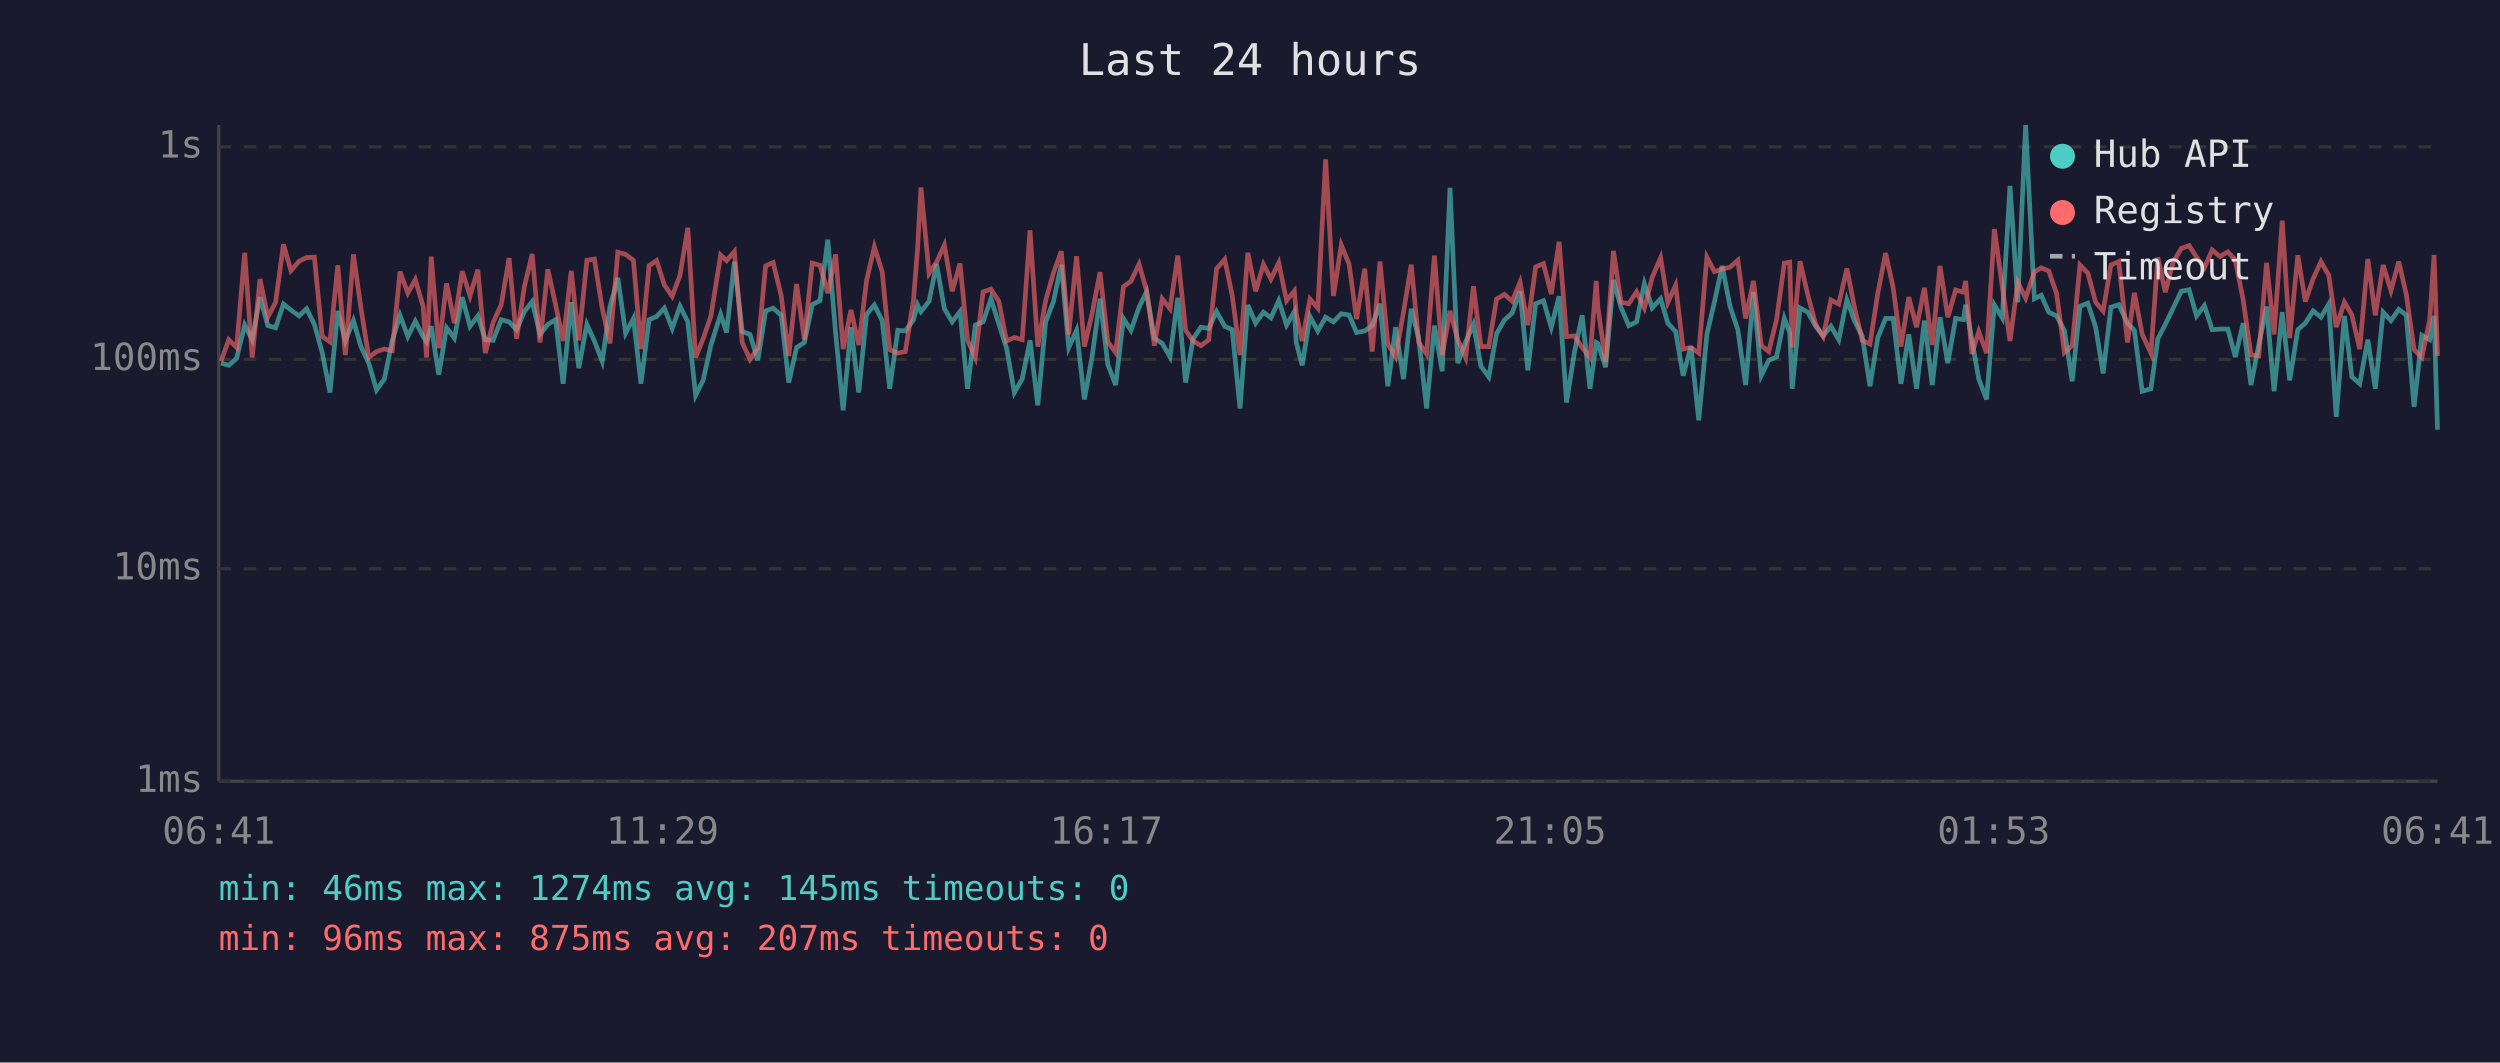
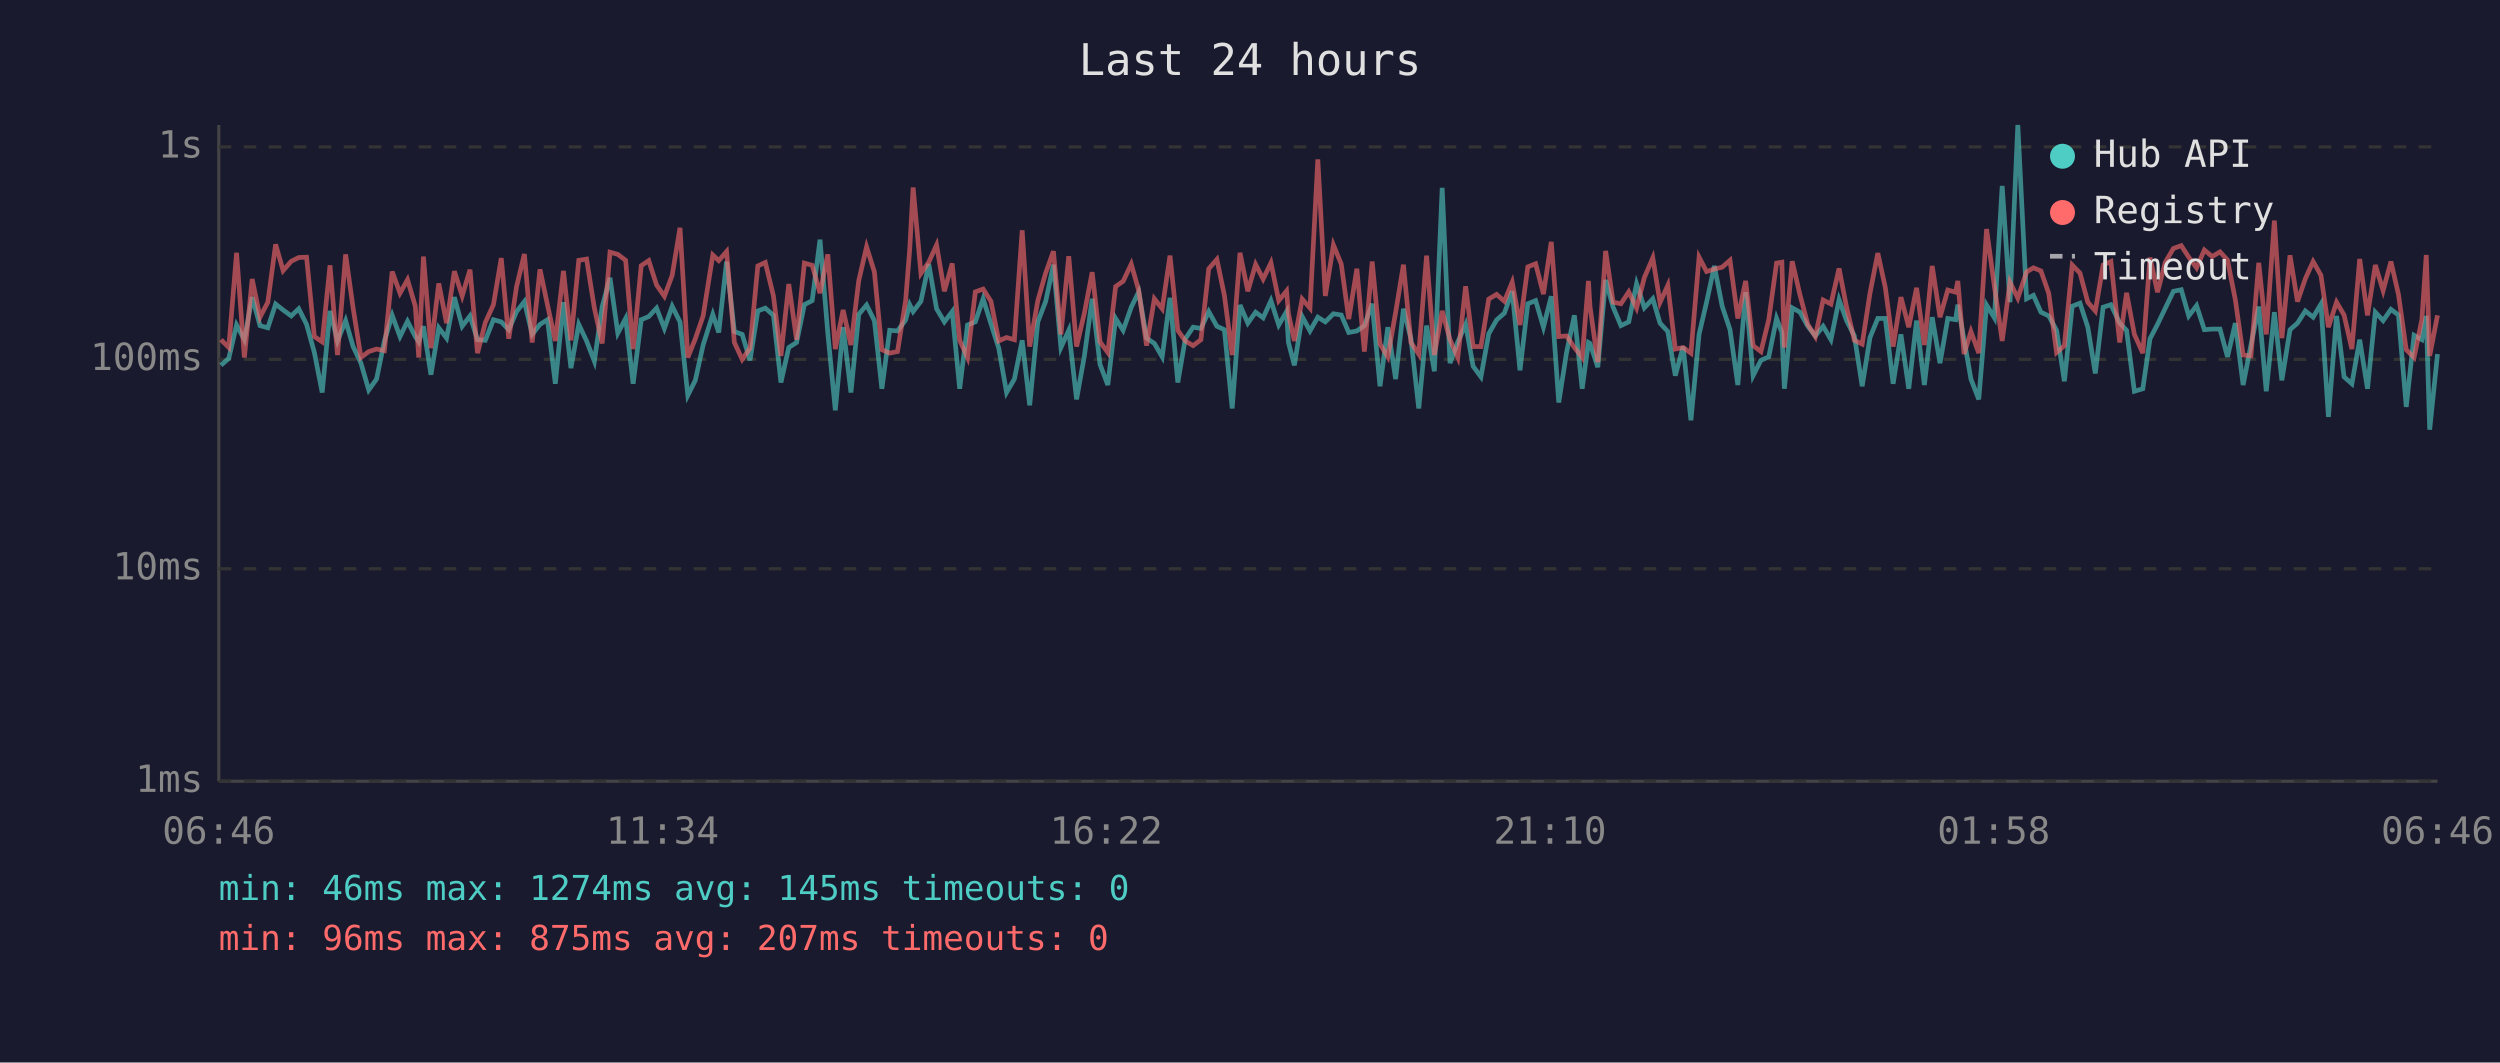
<svg xmlns="http://www.w3.org/2000/svg" viewBox="0 0 800 340" font-family="monospace" font-size="12">
  <rect width="800" height="340" fill="#1a1a2e" />
  <text x="400" y="24" fill="#e0e0e0" font-size="14" text-anchor="middle">Last 24 hours</text>
  <line x1="70" y1="40" x2="70" y2="250" stroke="#444" stroke-width="1" />
  <line x1="70" y1="250" x2="780" y2="250" stroke="#444" stroke-width="1" />
  <line x1="70" y1="250" x2="780" y2="250" stroke="#333" stroke-width="1" stroke-dasharray="4" />
  <text x="65" y="250" fill="#888" text-anchor="end" dominant-baseline="middle">1ms</text>
  <line x1="70" y1="182" x2="780" y2="182" stroke="#333" stroke-width="1" stroke-dasharray="4" />
  <text x="65" y="182" fill="#888" text-anchor="end" dominant-baseline="middle">10ms</text>
  <line x1="70" y1="115" x2="780" y2="115" stroke="#333" stroke-width="1" stroke-dasharray="4" />
  <text x="65" y="115" fill="#888" text-anchor="end" dominant-baseline="middle">100ms</text>
  <line x1="70" y1="47" x2="780" y2="47" stroke="#333" stroke-width="1" stroke-dasharray="4" />
  <text x="65" y="47" fill="#888" text-anchor="end" dominant-baseline="middle">1s</text>
-   <text x="70" y="270" fill="#888" text-anchor="middle">06:41</text>
-   <text x="212" y="270" fill="#888" text-anchor="middle">11:29</text>
-   <text x="354" y="270" fill="#888" text-anchor="middle">16:17</text>
-   <text x="496" y="270" fill="#888" text-anchor="middle">21:05</text>
-   <text x="638" y="270" fill="#888" text-anchor="middle">01:53</text>
-   <text x="780" y="270" fill="#888" text-anchor="middle">06:41</text>
-   <polyline points="70.7,116.2 73.2,116.9 75.7,114.7 78.3,104.0 80.7,108.7 83.2,95.1 85.7,104.2 88.2,104.9 90.7,97.3 93.1,99.2 95.7,101.1 98.1,98.8 100.6,103.8 103.1,112.8 105.6,125.6 108.1,99.5 110.5,109.1 113.1,102.6 115.5,110.9 118.0,116.2 120.5,124.8 123.0,121.3 125.5,109.1 128.0,100.9 130.5,107.7 132.9,102.8 135.4,107.7 136.5,109.4 138.0,104.4 140.4,119.9 142.9,104.9 145.4,108.2 147.9,95.1 150.4,104.4 152.9,101.1 155.3,108.7 157.8,108.9 160.4,102.3 162.9,103.0 165.3,105.5 167.8,99.7 170.3,96.5 172.8,107.0 175.3,103.8 177.8,102.3 180.2,122.8 182.8,96.7 185.2,117.8 187.8,103.8 190.2,109.1 192.7,115.6 195.2,98.1 197.7,88.9 200.2,106.6 202.7,101.9 205.1,122.8 207.7,102.3 210.1,101.3 212.6,98.6 215.1,105.1 217.6,98.0 220.1,103.0 222.6,126.5 225.0,121.7 227.5,110.4 230.6,100.6 232.5,106.4 235.0,83.7 237.5,106.1 240.0,107.0 242.5,115.3 245.0,99.5 247.4,98.6 250.0,100.9 252.4,122.4 254.9,111.2 257.4,109.6 259.9,97.5 262.4,96.2 264.9,76.7 267.4,106.6 269.8,131.3 272.3,104.7 274.8,125.6 277.3,100.6 279.8,97.6 282.3,102.6 284.7,124.4 287.3,105.7 289.7,105.9 292.3,102.4 293.6,97.5 294.7,99.7 297.3,96.4 299.7,84.5 302.2,98.8 304.7,103.0 307.2,99.7 309.6,124.4 312.1,104.0 314.6,103.0 317.1,95.6 319.6,103.6 322.1,111.4 324.6,125.6 327.1,121.3 329.6,108.9 332.1,129.7 334.6,103.0 337.1,96.5 339.6,84.7 342.0,111.2 344.5,105.7 347.0,127.8 349.5,113.9 352.0,95.6 354.5,116.6 357.0,123.2 359.5,101.9 361.9,105.7 364.5,98.3 366.9,93.4 369.4,108.2 371.9,109.9 374.4,114.2 376.9,95.3 379.4,122.4 381.8,108.4 384.3,104.7 386.8,105.1 389.3,99.7 391.9,104.4 394.3,105.5 396.8,130.7 399.3,97.6 401.8,103.4 404.3,99.9 406.7,101.7 409.2,96.2 411.7,104.0 414.2,99.7 414.8,109.6 416.7,116.9 419.2,101.3 421.7,105.9 424.2,101.5 426.7,103.0 429.2,100.4 431.7,100.8 434.1,106.4 436.7,105.9 439.1,104.2 441.6,97.2 444.1,123.6 446.6,104.7 449.1,121.3 451.6,98.8 454.0,108.4 456.5,130.7 459.0,104.2 461.5,118.8 464.0,60.1 466.5,116.2 469.0,109.4 471.5,103.8 473.9,117.2 476.4,120.6 478.9,106.8 481.4,102.4 483.9,100.2 486.4,93.2 488.9,118.5 491.4,97.2 493.9,96.2 496.4,104.7 498.9,94.8 501.3,128.8 503.8,112.8 506.3,100.9 508.8,124.4 510.8,109.6 511.3,109.9 513.8,117.5 516.3,89.6 518.7,98.3 521.2,104.2 523.7,103.0 526.2,90.8 528.7,98.5 531.4,95.6 533.7,103.4 536.2,106.1 538.6,120.2 541.1,110.9 543.6,134.5 546.2,107.0 548.6,96.7 551.1,85.1 553.6,98.0 556.1,105.5 558.6,123.2 561.1,93.5 563.6,120.2 566.0,115.3 568.5,114.2 571.0,101.9 572.7,106.4 573.5,124.4 576.0,98.5 578.5,99.9 581.0,104.4 583.4,107.5 585.9,104.4 588.4,108.7 591.0,95.9 593.4,102.6 595.9,107.5 598.4,123.6 600.9,108.0 603.4,101.9 605.8,101.9 608.3,122.8 610.8,107.0 613.3,124.4 615.8,102.6 618.3,123.2 620.8,101.5 623.3,116.2 625.8,101.9 628.3,102.3 629.0,97.5 631.0,108.7 633.2,121.3 635.7,127.8 638.2,97.6 640.7,101.7 643.2,59.5 645.7,96.7 648.2,40.0 651.0,95.6 653.2,94.5 655.6,99.9 658.1,101.1 660.6,105.7 663.1,122.0 665.6,98.0 668.1,97.0 670.6,104.7 673.0,119.5 675.5,98.3 678.0,97.5 680.8,103.4 683.0,105.7 685.5,125.2 688.3,124.4 690.5,108.4 692.9,103.8 695.4,98.6 698.0,93.2 700.5,92.7 702.9,101.1 705.4,97.8 707.9,105.5 710.4,105.3 712.9,105.3 715.3,114.2 717.8,103.4 720.3,123.2 722.8,110.4 725.3,98.1 727.7,125.2 730.3,99.9 732.7,121.7 735.3,105.5 737.7,103.4 740.2,99.5 742.7,101.5 745.2,97.3 747.6,133.4 750.2,101.1 752.6,120.6 755.1,122.8 757.7,108.7 760.1,124.4 762.6,99.9 765.1,102.6 767.6,99.0 770.0,100.8 772.5,130.2 775.0,107.3 777.5,108.7 778.9,101.1 780.0,137.5" fill="none" stroke="#4ecdc4" stroke-width="1.5" opacity="0.6" />
-   <polyline points="70.7,115.6 73.2,108.7 75.7,111.2 78.3,80.9 80.7,114.4 83.2,89.3 85.7,101.5 88.2,96.7 90.7,78.2 93.1,86.6 95.7,83.6 98.1,82.4 100.6,82.3 103.1,107.7 105.6,109.4 108.1,84.9 110.5,113.6 113.1,81.4 115.5,98.6 118.0,114.4 120.5,112.5 123.0,111.7 125.5,112.2 128.0,86.9 130.5,93.8 132.9,89.5 135.4,98.0 136.5,114.4 138.0,82.1 140.4,111.4 142.9,90.7 145.4,103.4 147.9,86.8 150.4,94.7 152.9,86.3 155.3,113.0 157.8,103.2 160.4,97.5 162.9,82.6 165.3,108.4 167.8,91.7 170.3,81.3 172.8,109.6 175.3,86.2 177.8,97.6 180.2,109.1 182.8,86.7 185.2,108.9 187.8,83.3 190.2,82.9 192.7,98.6 195.2,109.9 197.7,80.7 200.2,81.4 202.7,83.3 205.1,111.7 207.7,85.0 210.1,83.4 212.6,91.2 215.1,94.8 217.6,88.1 220.1,72.9 222.6,114.4 225.0,108.4 227.5,101.1 230.6,81.6 232.5,83.4 235.0,80.5 237.5,109.6 240.0,115.0 242.5,111.4 245.0,85.1 247.4,84.0 250.0,94.7 252.4,113.9 254.9,90.9 257.4,108.7 259.9,84.2 262.4,84.9 264.9,93.8 267.4,81.4 269.8,111.7 272.3,99.2 274.8,110.4 277.3,89.8 279.8,79.0 282.3,87.0 284.7,111.9 287.3,113.0 289.7,112.5 292.3,96.2 293.6,79.9 294.7,60.0 297.3,87.5 299.7,83.9 302.2,78.4 304.7,93.2 307.2,84.3 309.6,108.9 312.1,114.4 314.6,93.4 317.1,92.5 319.6,96.4 322.1,109.1 324.6,108.0 327.1,108.7 329.6,73.7 332.1,110.9 334.6,96.2 337.1,87.4 339.6,80.4 342.0,107.0 344.5,82.0 347.0,110.9 349.5,100.2 352.0,87.1 354.5,109.4 357.0,112.8 359.5,91.7 361.9,90.0 364.5,84.5 366.9,93.0 369.4,110.6 371.9,95.6 374.4,98.8 376.9,81.8 379.4,105.7 381.8,109.1 384.3,110.6 386.8,108.7 389.3,86.0 391.9,83.0 394.3,94.5 396.8,113.6 399.3,80.9 401.8,93.2 404.3,84.6 406.7,89.3 409.2,84.1 411.7,96.2 414.2,93.1 414.8,100.4 416.7,109.1 419.2,95.7 421.7,98.6 424.2,51.0 426.7,94.7 429.2,78.4 431.7,84.5 434.1,102.1 436.7,86.0 439.1,112.5 441.6,83.7 444.1,110.1 446.6,114.2 449.1,100.0 451.6,84.7 454.0,109.6 456.5,113.3 459.0,81.8 461.5,113.6 464.0,99.5 466.5,108.7 469.0,114.4 471.5,91.6 473.9,110.9 476.4,110.9 478.9,95.7 481.4,94.2 483.9,96.4 486.4,90.3 488.9,104.0 491.4,85.4 493.9,84.4 496.4,94.1 498.9,77.4 501.3,107.7 503.8,107.5 506.3,111.2 508.8,114.4 510.8,89.9 511.3,98.1 513.8,115.9 516.3,80.3 518.7,96.7 521.2,97.2 523.7,93.4 526.2,98.6 528.7,88.8 531.4,82.5 533.7,96.8 536.2,91.3 538.6,111.7 541.1,111.2 543.6,113.0 546.2,82.3 548.6,86.9 551.1,86.1 553.6,85.5 556.1,83.3 558.6,101.9 561.1,89.9 563.6,110.6 566.0,112.5 568.5,102.3 571.0,84.2 572.7,83.9 573.5,111.2 576.0,83.6 578.5,94.4 581.0,103.8 583.4,107.7 585.9,96.0 588.4,97.3 591.0,85.9 593.4,98.3 595.9,108.9 598.4,110.1 600.9,93.8 603.4,81.0 605.8,92.0 608.3,110.9 610.8,95.1 613.3,104.7 615.8,92.1 618.3,110.4 620.8,85.1 623.3,101.5 625.8,92.8 628.3,93.5 629.0,89.9 631.0,113.3 633.2,106.1 635.7,113.0 638.2,73.3 640.7,91.6 643.2,109.1 645.7,90.3 648.2,95.4 651.0,87.0 653.2,85.7 655.6,86.7 658.1,93.9 660.6,112.8 663.1,110.6 665.6,84.8 668.1,87.4 670.6,96.7 673.0,99.5 675.5,84.8 678.0,83.7 680.8,109.6 683.0,93.7 685.5,107.0 688.3,113.0 690.5,82.4 692.9,93.5 695.4,83.9 698.0,79.5 700.5,78.6 702.9,82.3 705.4,85.7 707.9,80.0 710.4,82.1 712.9,80.6 715.3,83.2 717.8,95.9 720.3,113.6 722.8,113.9 725.3,84.1 727.7,107.0 730.3,70.6 732.7,108.2 735.3,81.7 737.7,96.5 740.2,89.2 742.7,83.7 745.2,88.1 747.6,104.7 750.2,96.7 752.6,100.8 755.1,111.7 757.7,82.9 760.1,100.9 762.6,84.8 765.1,93.0 767.6,83.7 770.0,94.2 772.5,111.9 775.0,114.4 777.5,102.3 778.9,81.6 780.0,113.9" fill="none" stroke="#ff6b6b" stroke-width="1.5" opacity="0.6" />
+   <text x="70" y="270" fill="#888" text-anchor="middle">06:46</text>
+   <text x="212" y="270" fill="#888" text-anchor="middle">11:34</text>
+   <text x="354" y="270" fill="#888" text-anchor="middle">16:22</text>
+   <text x="496" y="270" fill="#888" text-anchor="middle">21:10</text>
+   <text x="638" y="270" fill="#888" text-anchor="middle">01:58</text>
+   <text x="780" y="270" fill="#888" text-anchor="middle">06:46</text>
+   <polyline points="70.7,116.9 73.2,114.7 75.7,104.0 78.2,108.7 80.7,95.1 83.2,104.2 85.7,104.9 88.2,97.3 90.6,99.2 93.2,101.1 95.6,98.8 98.1,103.8 100.6,112.8 103.1,125.6 105.6,99.5 108.0,109.1 110.6,102.6 113.0,110.9 115.5,116.2 118.0,124.8 120.5,121.3 123.0,109.1 125.5,100.9 128.0,107.7 130.4,102.8 132.9,107.7 134.0,109.4 135.5,104.4 137.9,119.9 140.4,104.9 142.9,108.2 145.4,95.1 147.9,104.4 150.4,101.1 152.8,108.7 155.3,108.9 157.9,102.3 160.4,103.0 162.8,105.5 165.3,99.7 167.8,96.5 170.3,107.0 172.8,103.8 175.2,102.3 177.7,122.8 180.3,96.7 182.7,117.8 185.2,103.8 187.7,109.1 190.2,115.6 192.7,98.1 195.2,88.9 197.7,106.6 200.2,101.9 202.6,122.8 205.2,102.3 207.6,101.3 210.1,98.6 212.6,105.1 215.1,98.0 217.6,103.0 220.1,126.5 222.5,121.7 225.0,110.4 228.1,100.6 230.0,106.4 232.5,83.7 235.0,106.1 237.5,107.0 240.0,115.3 242.5,99.5 244.9,98.6 247.5,100.9 249.9,122.4 252.4,111.2 254.9,109.6 257.4,97.5 259.9,96.2 262.4,76.7 264.9,106.6 267.3,131.3 269.8,104.7 272.3,125.6 274.8,100.6 277.3,97.6 279.8,102.6 282.2,124.4 284.7,105.7 287.2,105.9 289.8,102.4 291.1,97.5 292.2,99.7 294.7,96.4 297.2,84.5 299.7,98.8 302.2,103.0 304.7,99.7 307.1,124.4 309.6,104.0 312.1,103.0 314.6,95.6 317.1,103.6 319.6,111.4 322.1,125.6 324.6,121.3 327.1,108.9 329.5,129.7 332.1,103.0 334.6,96.5 337.1,84.7 339.5,111.2 342.0,105.7 344.5,127.8 347.0,113.9 349.5,95.6 352.0,116.6 354.5,123.2 357.0,101.9 359.4,105.7 362.0,98.3 364.4,93.4 366.9,108.2 369.4,109.9 371.9,114.2 374.4,95.3 376.9,122.4 379.3,108.4 381.8,104.7 384.3,105.1 386.8,99.7 389.4,104.4 391.8,105.5 394.3,130.7 396.8,97.6 399.3,103.4 401.8,99.9 404.2,101.7 406.7,96.2 409.2,104.0 411.7,99.7 412.3,109.6 414.2,116.9 416.7,101.3 419.2,105.9 421.7,101.5 424.1,103.0 426.7,100.4 429.2,100.8 431.6,106.4 434.2,105.9 436.6,104.2 439.1,97.2 441.6,123.6 444.1,104.7 446.6,121.3 449.1,98.8 451.5,108.4 454.0,130.7 456.5,104.2 459.0,118.8 461.5,60.1 464.0,116.2 466.5,109.4 469.0,103.8 471.4,117.2 473.9,120.6 476.4,106.8 478.9,102.4 481.4,100.2 483.9,93.2 486.4,118.5 488.9,97.2 491.4,96.2 493.9,104.7 496.4,94.8 498.8,128.8 501.3,112.8 503.8,100.9 506.3,124.4 508.3,109.6 508.8,109.9 511.3,117.5 513.8,89.6 516.2,98.3 518.7,104.2 521.2,103.0 523.7,90.8 526.2,98.5 528.9,95.6 531.2,103.4 533.7,106.1 536.1,120.2 538.6,110.9 541.1,134.5 543.7,107.0 546.1,96.7 548.6,85.1 551.1,98.0 553.6,105.5 556.1,123.2 558.6,93.5 561.0,120.2 563.5,115.3 566.0,114.2 568.5,101.9 570.2,106.4 571.0,124.4 573.5,98.5 576.0,99.9 578.5,104.4 580.9,107.5 583.4,104.4 585.9,108.7 588.5,95.9 590.9,102.6 593.4,107.5 595.9,123.6 598.4,108.0 600.9,101.9 603.3,101.9 605.8,122.8 608.3,107.0 610.8,124.4 613.3,102.6 615.8,123.2 618.3,101.5 620.8,116.2 623.3,101.9 625.8,102.3 626.5,97.5 628.5,108.7 630.7,121.3 633.2,127.8 635.7,97.6 638.2,101.7 640.7,59.5 643.2,96.7 645.7,40.0 648.5,95.6 650.7,94.5 653.1,99.9 655.6,101.1 658.1,105.7 660.6,122.0 663.1,98.0 665.6,97.0 668.1,104.7 670.5,119.5 673.0,98.3 675.5,97.5 678.3,103.4 680.5,105.7 683.0,125.2 685.7,124.4 688.0,108.4 690.4,103.8 692.9,98.6 695.5,93.2 698.0,92.7 700.4,101.1 702.9,97.8 705.4,105.5 707.9,105.3 710.4,105.3 712.8,114.2 715.3,103.4 717.8,123.2 720.3,110.4 722.8,98.1 725.2,125.2 727.8,99.9 730.2,121.7 732.8,105.5 735.2,103.4 737.7,99.5 740.2,101.5 742.7,97.3 745.1,133.4 747.7,101.1 750.1,120.6 752.6,122.8 755.1,108.7 757.6,124.4 760.1,99.9 762.6,102.6 765.1,99.0 767.5,100.8 770.0,130.2 772.5,107.3 775.0,108.7 776.4,101.1 777.5,137.5 780.0,113.3" fill="none" stroke="#4ecdc4" stroke-width="1.5" opacity="0.6" />
+   <polyline points="70.7,108.7 73.2,111.2 75.7,80.9 78.2,114.4 80.7,89.3 83.2,101.5 85.7,96.7 88.2,78.2 90.6,86.6 93.2,83.6 95.6,82.4 98.1,82.3 100.6,107.7 103.1,109.4 105.6,84.9 108.0,113.6 110.6,81.4 113.0,98.6 115.5,114.4 118.0,112.5 120.5,111.7 123.0,112.2 125.5,86.9 128.0,93.8 130.4,89.5 132.9,98.0 134.0,114.4 135.5,82.1 137.9,111.4 140.4,90.7 142.9,103.4 145.4,86.8 147.9,94.7 150.4,86.3 152.8,113.0 155.3,103.2 157.9,97.5 160.4,82.6 162.8,108.4 165.3,91.7 167.8,81.3 170.3,109.6 172.8,86.2 175.2,97.6 177.7,109.1 180.3,86.7 182.7,108.9 185.2,83.3 187.7,82.9 190.2,98.6 192.7,109.9 195.2,80.7 197.7,81.4 200.2,83.3 202.6,111.7 205.2,85.0 207.6,83.4 210.1,91.2 212.6,94.8 215.1,88.1 217.6,72.9 220.1,114.4 222.5,108.4 225.0,101.1 228.1,81.6 230.0,83.4 232.5,80.5 235.0,109.6 237.5,115.0 240.0,111.4 242.5,85.1 244.9,84.0 247.5,94.7 249.9,113.9 252.4,90.9 254.9,108.7 257.4,84.2 259.9,84.9 262.4,93.8 264.9,81.4 267.3,111.7 269.8,99.2 272.3,110.4 274.8,89.8 277.3,79.0 279.8,87.0 282.2,111.9 284.7,113.0 287.2,112.5 289.8,96.2 291.1,79.9 292.2,60.0 294.7,87.5 297.2,83.9 299.7,78.4 302.2,93.2 304.7,84.3 307.1,108.9 309.6,114.4 312.1,93.4 314.6,92.5 317.1,96.4 319.6,109.1 322.1,108.0 324.6,108.7 327.1,73.7 329.5,110.9 332.1,96.2 334.6,87.4 337.1,80.4 339.5,107.0 342.0,82.0 344.5,110.9 347.0,100.2 349.5,87.1 352.0,109.4 354.5,112.8 357.0,91.7 359.4,90.0 362.0,84.5 364.4,93.0 366.9,110.6 369.4,95.6 371.9,98.8 374.4,81.8 376.9,105.7 379.3,109.1 381.8,110.6 384.3,108.7 386.8,86.0 389.4,83.0 391.8,94.5 394.3,113.6 396.8,80.9 399.3,93.2 401.8,84.6 404.2,89.3 406.7,84.1 409.2,96.2 411.7,93.1 412.3,100.4 414.2,109.1 416.7,95.7 419.2,98.6 421.7,51.0 424.1,94.7 426.7,78.4 429.2,84.5 431.6,102.1 434.2,86.0 436.6,112.5 439.1,83.7 441.6,110.1 444.1,114.2 446.6,100.0 449.1,84.7 451.5,109.6 454.0,113.3 456.5,81.8 459.0,113.6 461.5,99.5 464.0,108.7 466.5,114.4 469.0,91.6 471.4,110.9 473.9,110.9 476.4,95.7 478.9,94.2 481.4,96.4 483.9,90.3 486.4,104.0 488.9,85.4 491.4,84.4 493.9,94.1 496.4,77.4 498.8,107.7 501.3,107.5 503.8,111.2 506.3,114.4 508.3,89.9 508.8,98.1 511.3,115.9 513.8,80.3 516.2,96.7 518.7,97.2 521.2,93.4 523.7,98.6 526.2,88.8 528.9,82.5 531.2,96.8 533.7,91.3 536.1,111.7 538.6,111.2 541.1,113.0 543.7,82.3 546.1,86.9 548.6,86.1 551.1,85.5 553.6,83.3 556.1,101.9 558.6,89.9 561.0,110.6 563.5,112.5 566.0,102.3 568.5,84.2 570.2,83.9 571.0,111.2 573.5,83.6 576.0,94.4 578.5,103.8 580.9,107.7 583.4,96.0 585.9,97.3 588.5,85.9 590.9,98.3 593.4,108.9 595.9,110.1 598.4,93.8 600.9,81.0 603.3,92.0 605.8,110.9 608.3,95.1 610.8,104.7 613.3,92.1 615.8,110.4 618.3,85.1 620.8,101.5 623.3,92.8 625.8,93.5 626.5,89.9 628.5,113.3 630.7,106.1 633.2,113.0 635.7,73.3 638.2,91.6 640.7,109.1 643.2,90.3 645.7,95.4 648.5,87.0 650.7,85.7 653.1,86.7 655.6,93.9 658.1,112.8 660.6,110.6 663.1,84.8 665.6,87.4 668.1,96.7 670.5,99.5 673.0,84.8 675.5,83.7 678.3,109.6 680.5,93.7 683.0,107.0 685.7,113.0 688.0,82.4 690.4,93.5 692.9,83.9 695.5,79.5 698.0,78.6 700.4,82.3 702.9,85.7 705.4,80.0 707.9,82.1 710.4,80.6 712.8,83.2 715.3,95.9 717.8,113.6 720.3,113.9 722.8,84.1 725.2,107.0 727.8,70.6 730.2,108.2 732.8,81.7 735.2,96.5 737.7,89.2 740.2,83.7 742.7,88.1 745.1,104.7 747.7,96.7 750.1,100.8 752.6,111.7 755.1,82.9 757.6,100.9 760.1,84.8 762.6,93.0 765.1,83.7 767.5,94.2 770.0,111.9 772.5,114.4 775.0,102.3 776.4,81.6 777.5,113.9 780.0,100.9" fill="none" stroke="#ff6b6b" stroke-width="1.5" opacity="0.6" />
  <circle cx="660" cy="50" r="4" fill="#4ecdc4" />
  <text x="670" y="50" fill="#e0e0e0" dominant-baseline="middle">Hub API</text>
  <circle cx="660" cy="68" r="4" fill="#ff6b6b" />
  <text x="670" y="68" fill="#e0e0e0" dominant-baseline="middle">Registry</text>
  <line x1="656" y1="82" x2="664" y2="82" stroke="#e0e0e0" stroke-width="1.5" stroke-dasharray="4,3" opacity="0.7" />
  <text x="670" y="86" fill="#e0e0e0" dominant-baseline="middle">Timeout</text>
  <text x="70" y="288" fill="#4ecdc4" font-size="11">min: 46ms  max: 1274ms  avg: 145ms  timeouts: 0</text>
  <text x="70" y="304" fill="#ff6b6b" font-size="11">min: 96ms  max: 875ms  avg: 207ms  timeouts: 0</text>
</svg>
